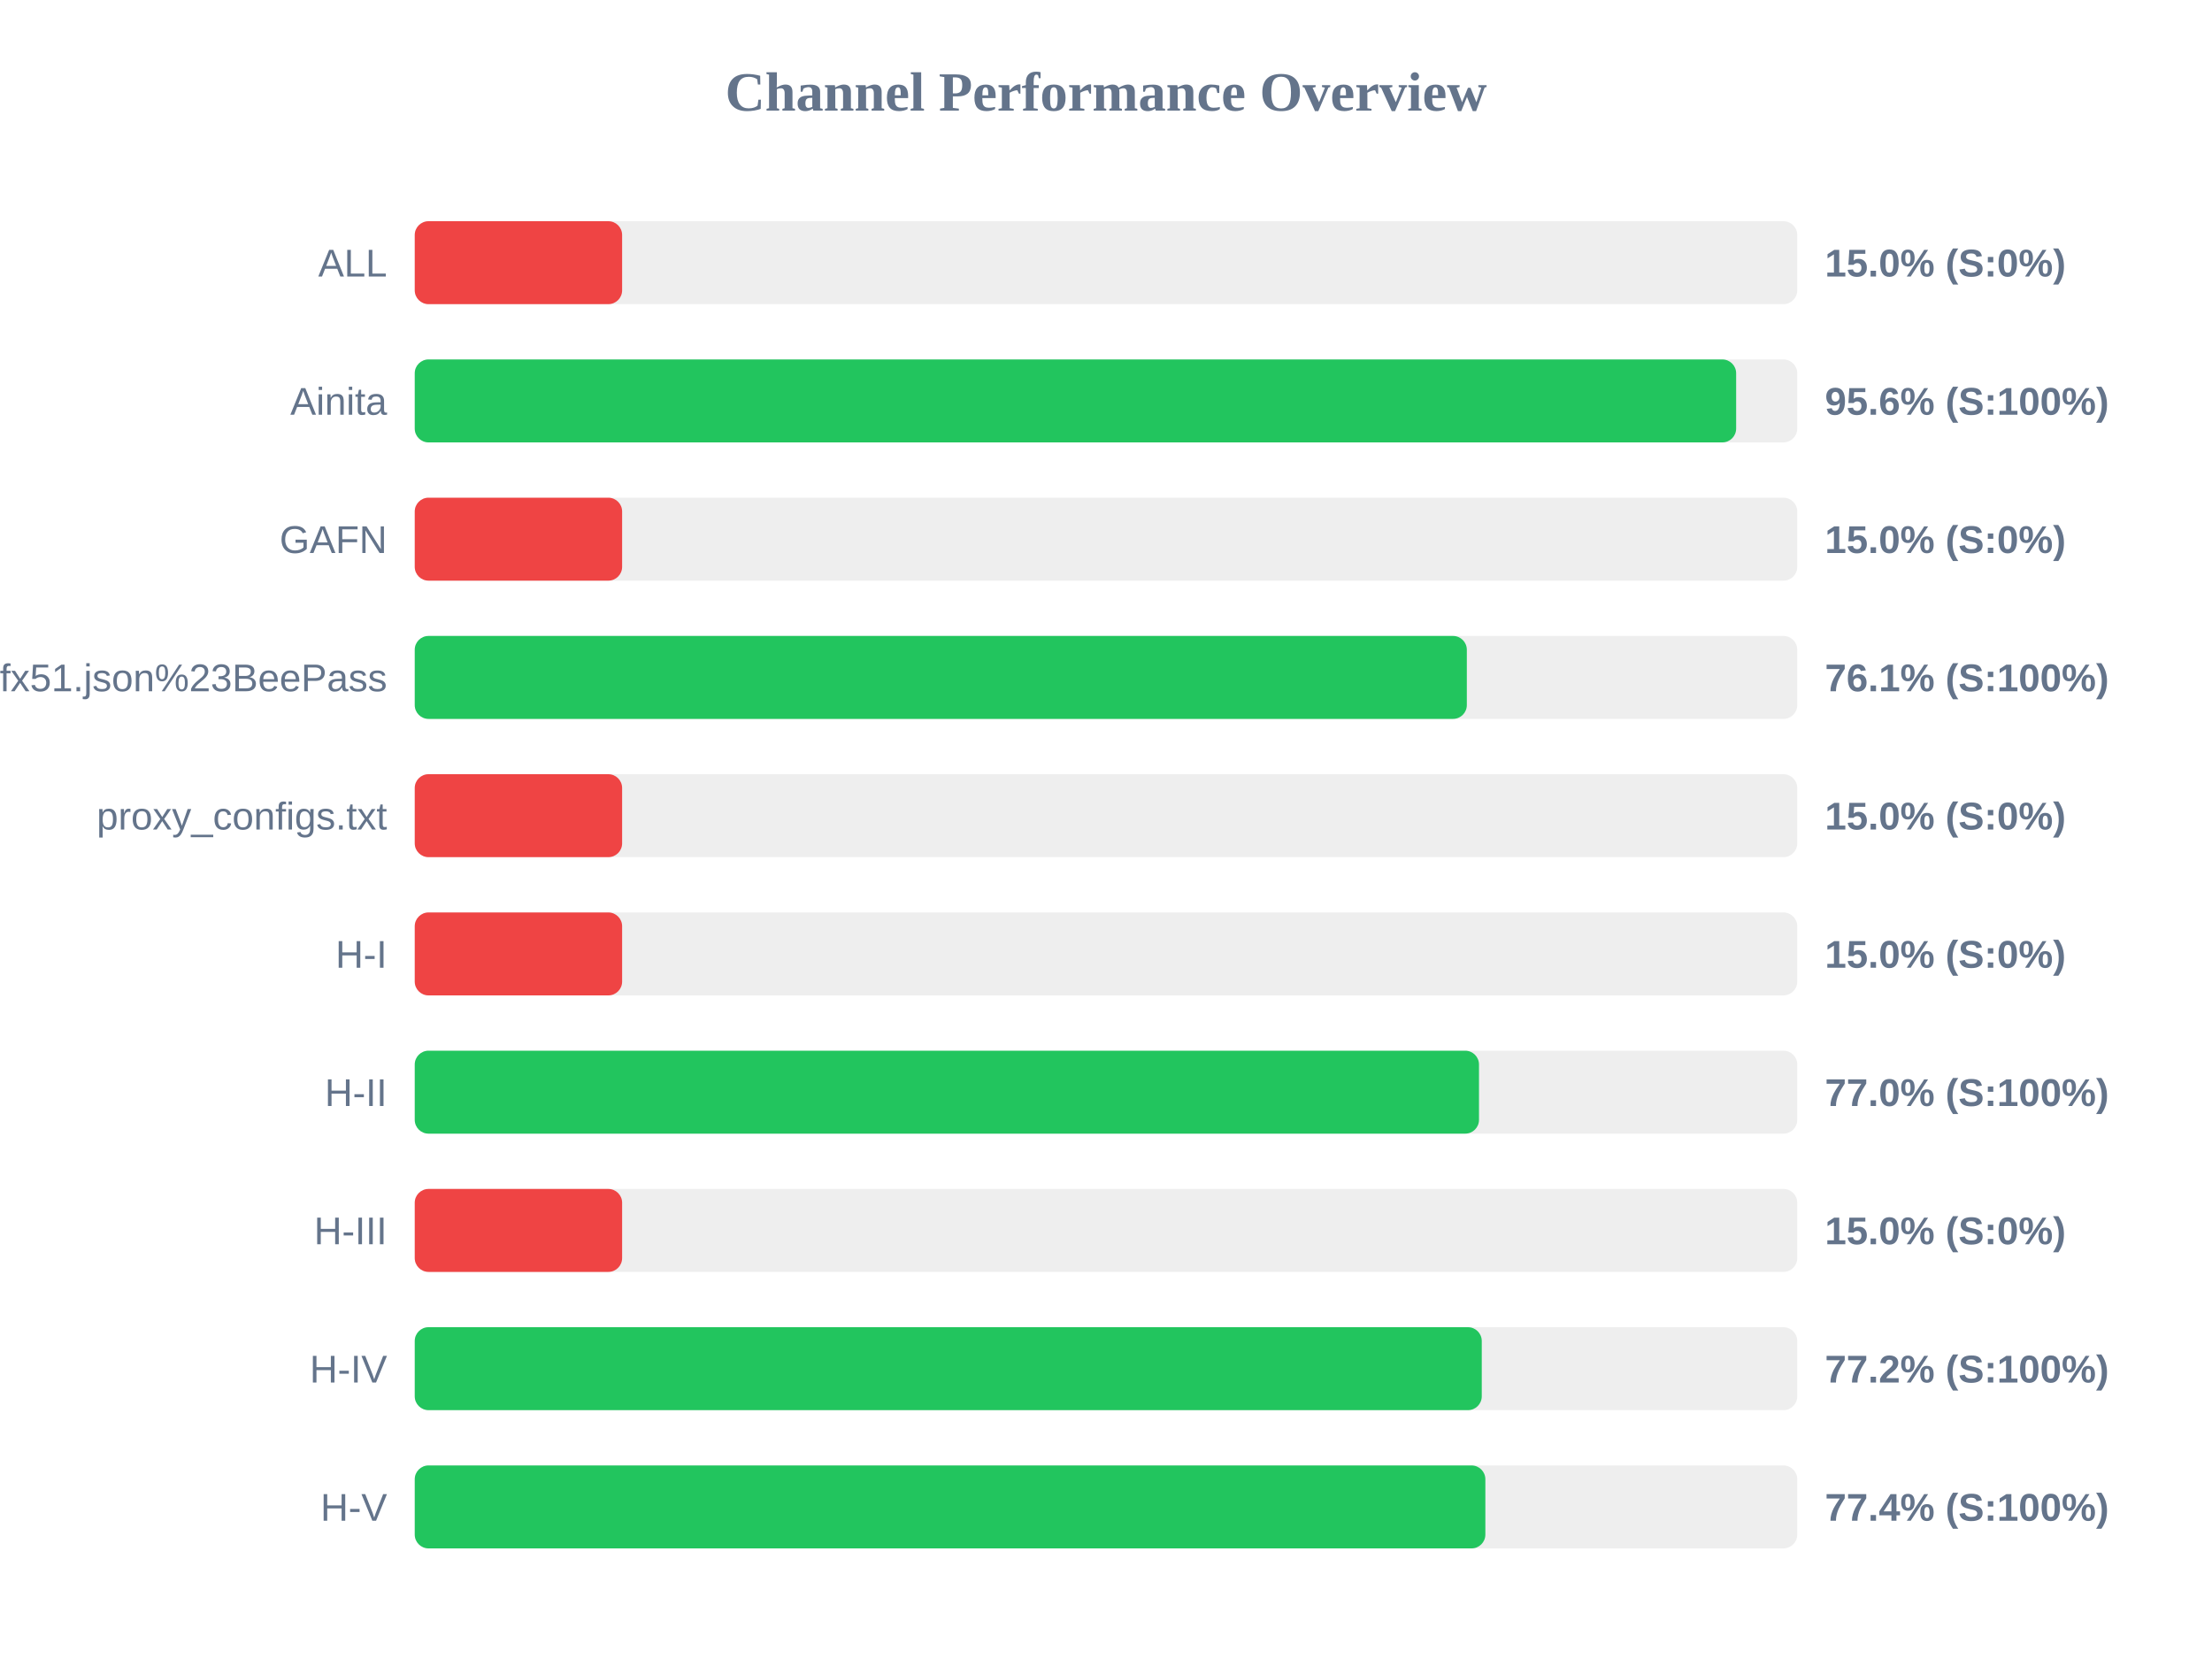
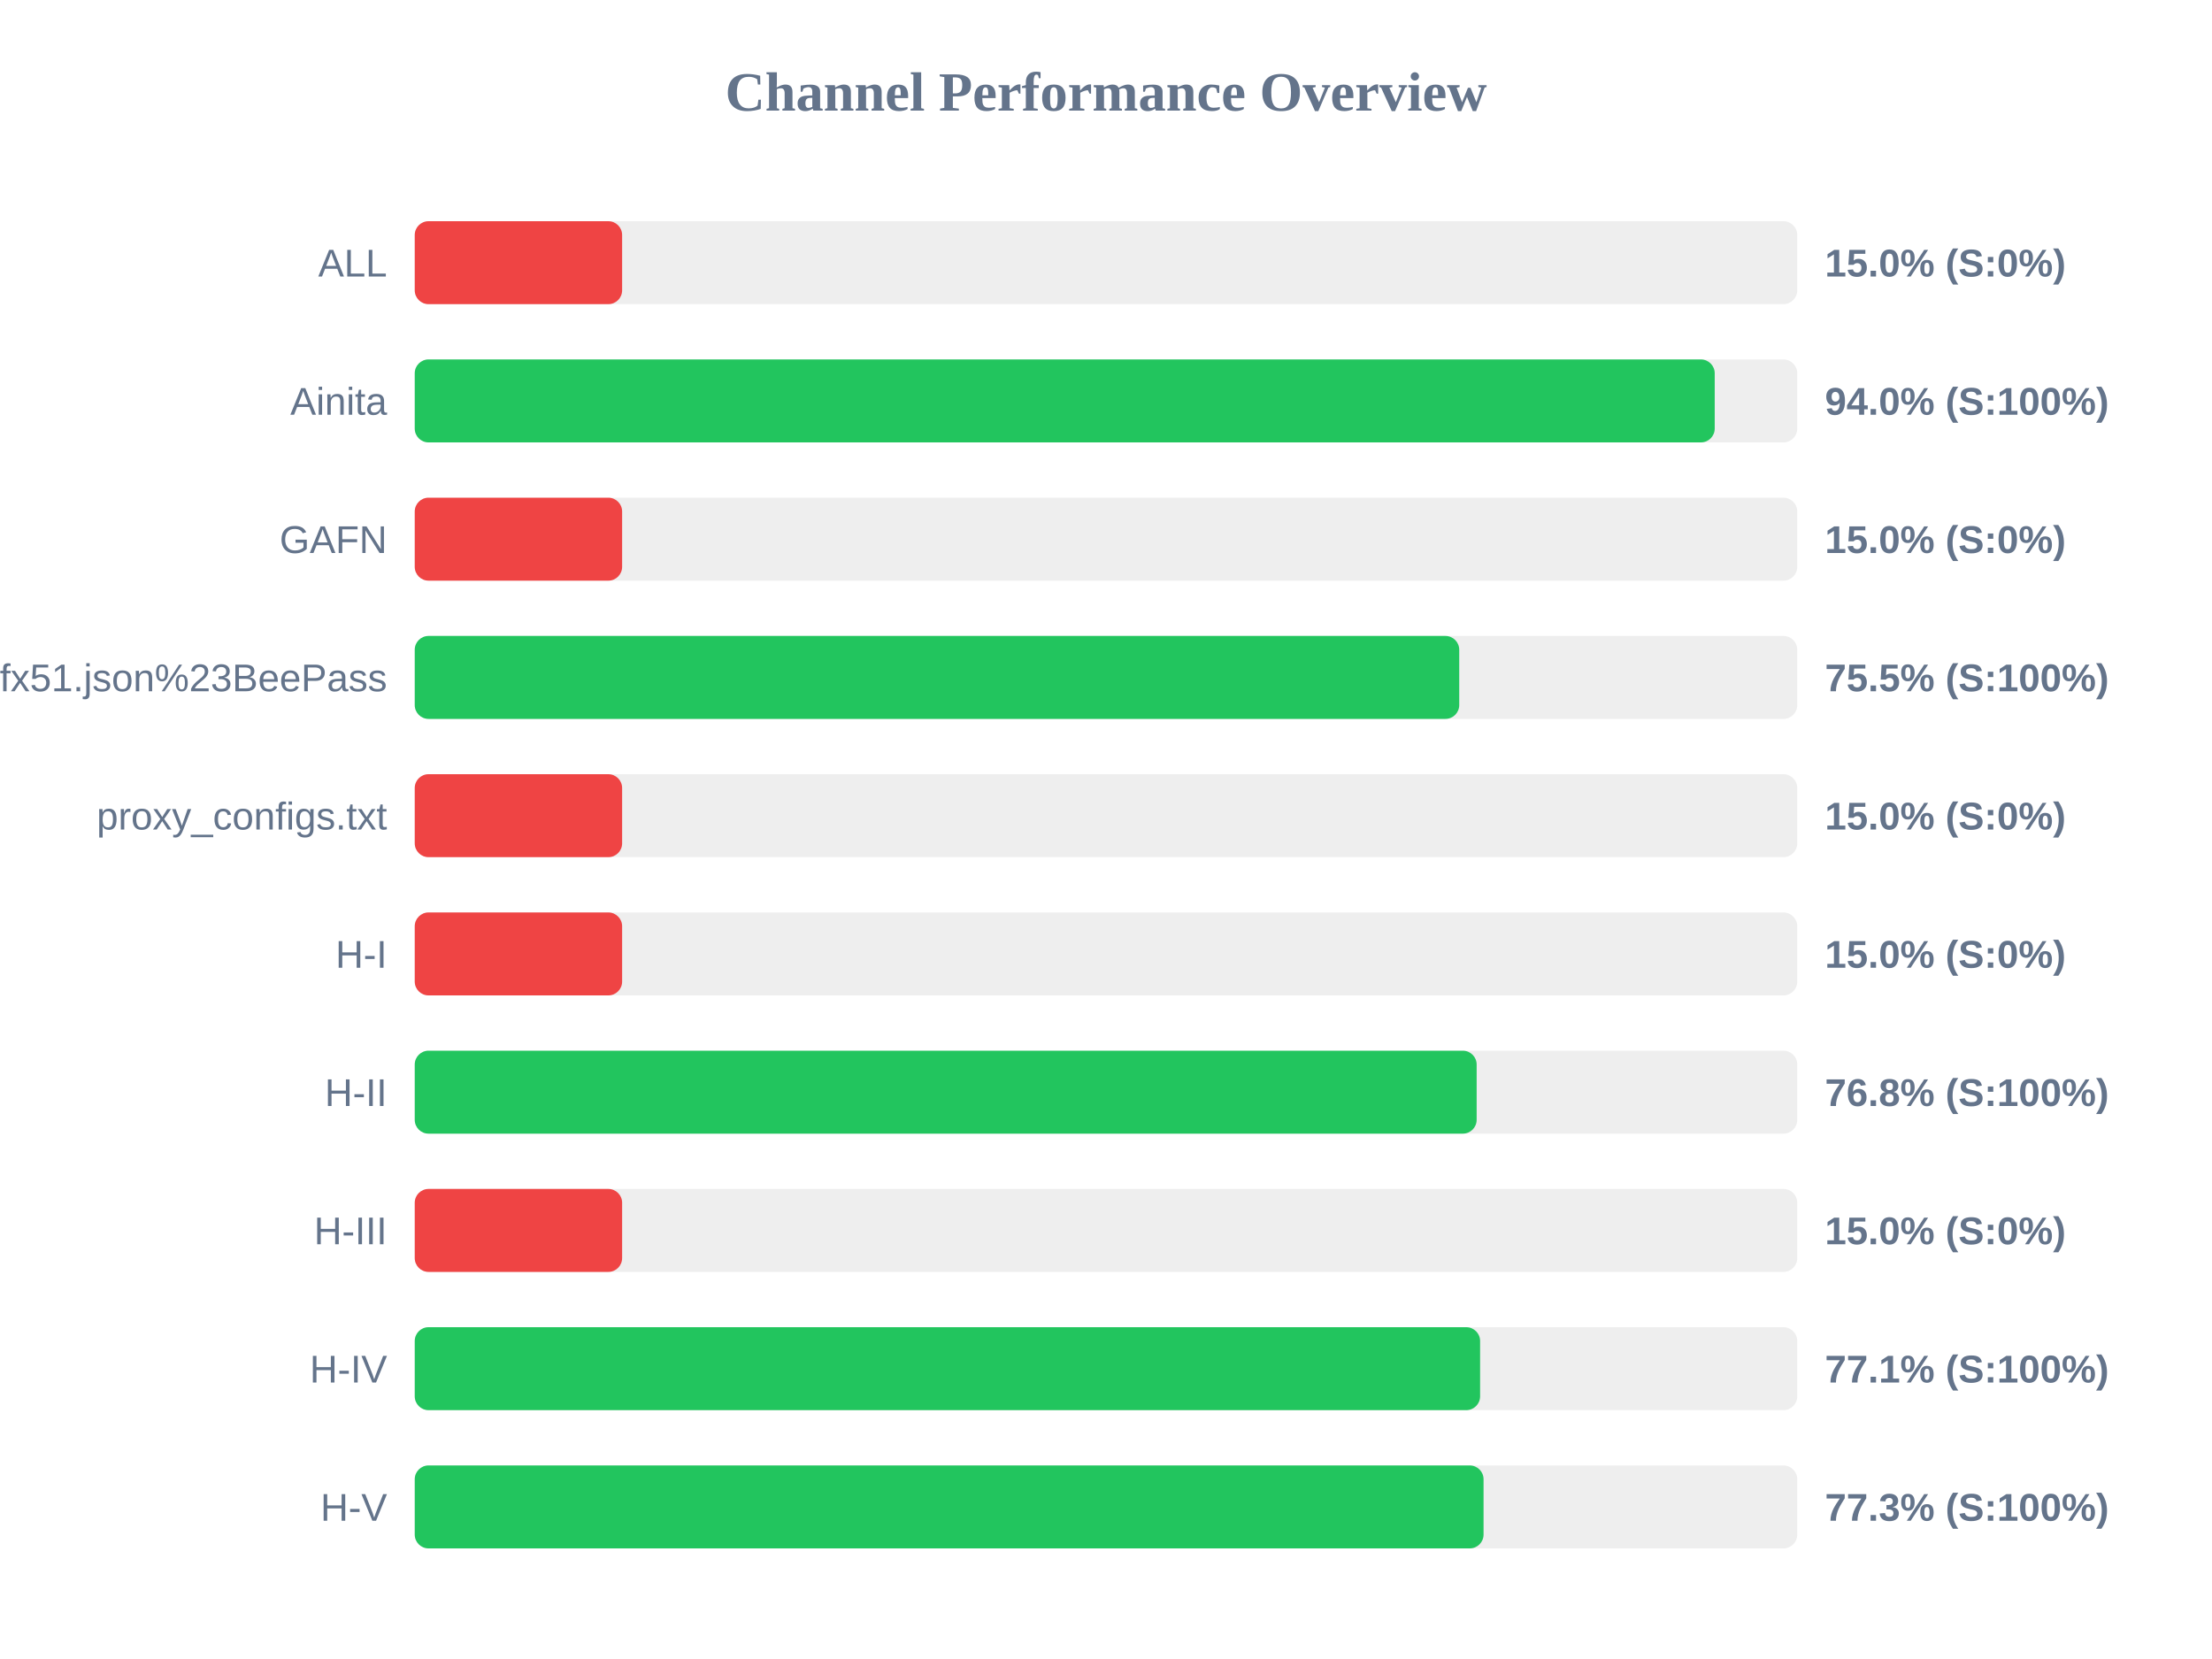
<svg xmlns="http://www.w3.org/2000/svg" width="800" height="600" version="1.1">
  <style>
        .row { font: 14px Arial; fill: #64748b; }
        .score { font: bold 14px Arial; fill: #64748b; }
    </style>
  <text x="400" y="40" text-anchor="middle" font-size="20px" font-weight="bold" fill="#64748b">Channel Performance Overview</text>
  <rect x="150" y="80" width="500" height="30" fill="#eee" rx="5" />
  <rect x="150" y="80" width="75.0" height="30" fill="#ef4444" rx="5" />
  <text x="140" y="100" text-anchor="end" class="row">ALL</text>
  <text x="660" y="100" text-anchor="start" class="score">15.0% (S:0%)</text>
  <rect x="150" y="130" width="500" height="30" fill="#eee" rx="5" />
-   <rect x="150" y="130" width="477.9" height="30" fill="#22c55e" rx="5" />
+   <rect x="150" y="130" width="470.15" height="30" fill="#22c55e" rx="5" />
  <text x="140" y="150" text-anchor="end" class="row">Ainita</text>
-   <text x="660" y="150" text-anchor="start" class="score">95.6% (S:100%)</text>
+   <text x="660" y="150" text-anchor="start" class="score">94.0% (S:100%)</text>
  <rect x="150" y="180" width="500" height="30" fill="#eee" rx="5" />
  <rect x="150" y="180" width="75.0" height="30" fill="#ef4444" rx="5" />
  <text x="140" y="200" text-anchor="end" class="row">GAFN</text>
  <text x="660" y="200" text-anchor="start" class="score">15.0% (S:0%)</text>
  <rect x="150" y="230" width="500" height="30" fill="#eee" rx="5" />
-   <rect x="150" y="230" width="380.5" height="30" fill="#22c55e" rx="5" />
+   <rect x="150" y="230" width="377.75" height="30" fill="#22c55e" rx="5" />
  <text x="140" y="250" text-anchor="end" class="row">sub?s=ssconf%3A%2F%2Fs3.amazonaws.com%2Fbeedynconprd%2Fzf38bv6oxi1nv3wfkpmxyfl8yj5fargza3foantoalu16vznl0ckxx7bgf1ufx51.json%23BeePass</text>
-   <text x="660" y="250" text-anchor="start" class="score">76.1% (S:100%)</text>
+   <text x="660" y="250" text-anchor="start" class="score">75.5% (S:100%)</text>
  <rect x="150" y="280" width="500" height="30" fill="#eee" rx="5" />
  <rect x="150" y="280" width="75.0" height="30" fill="#ef4444" rx="5" />
  <text x="140" y="300" text-anchor="end" class="row">proxy_configs.txt</text>
  <text x="660" y="300" text-anchor="start" class="score">15.0% (S:0%)</text>
  <rect x="150" y="330" width="500" height="30" fill="#eee" rx="5" />
  <rect x="150" y="330" width="75.0" height="30" fill="#ef4444" rx="5" />
  <text x="140" y="350" text-anchor="end" class="row">H-I</text>
  <text x="660" y="350" text-anchor="start" class="score">15.0% (S:0%)</text>
  <rect x="150" y="380" width="500" height="30" fill="#eee" rx="5" />
-   <rect x="150" y="380" width="384.9" height="30" fill="#22c55e" rx="5" />
+   <rect x="150" y="380" width="384.05" height="30" fill="#22c55e" rx="5" />
  <text x="140" y="400" text-anchor="end" class="row">H-II</text>
-   <text x="660" y="400" text-anchor="start" class="score">77.0% (S:100%)</text>
+   <text x="660" y="400" text-anchor="start" class="score">76.8% (S:100%)</text>
  <rect x="150" y="430" width="500" height="30" fill="#eee" rx="5" />
  <rect x="150" y="430" width="75.0" height="30" fill="#ef4444" rx="5" />
  <text x="140" y="450" text-anchor="end" class="row">H-III</text>
  <text x="660" y="450" text-anchor="start" class="score">15.0% (S:0%)</text>
  <rect x="150" y="480" width="500" height="30" fill="#eee" rx="5" />
-   <rect x="150" y="480" width="385.9" height="30" fill="#22c55e" rx="5" />
+   <rect x="150" y="480" width="385.3" height="30" fill="#22c55e" rx="5" />
  <text x="140" y="500" text-anchor="end" class="row">H-IV</text>
-   <text x="660" y="500" text-anchor="start" class="score">77.2% (S:100%)</text>
+   <text x="660" y="500" text-anchor="start" class="score">77.1% (S:100%)</text>
  <rect x="150" y="530" width="500" height="30" fill="#eee" rx="5" />
-   <rect x="150" y="530" width="387.2" height="30" fill="#22c55e" rx="5" />
+   <rect x="150" y="530" width="386.55" height="30" fill="#22c55e" rx="5" />
  <text x="140" y="550" text-anchor="end" class="row">H-V</text>
-   <text x="660" y="550" text-anchor="start" class="score">77.4% (S:100%)</text>
+   <text x="660" y="550" text-anchor="start" class="score">77.3% (S:100%)</text>
</svg>
